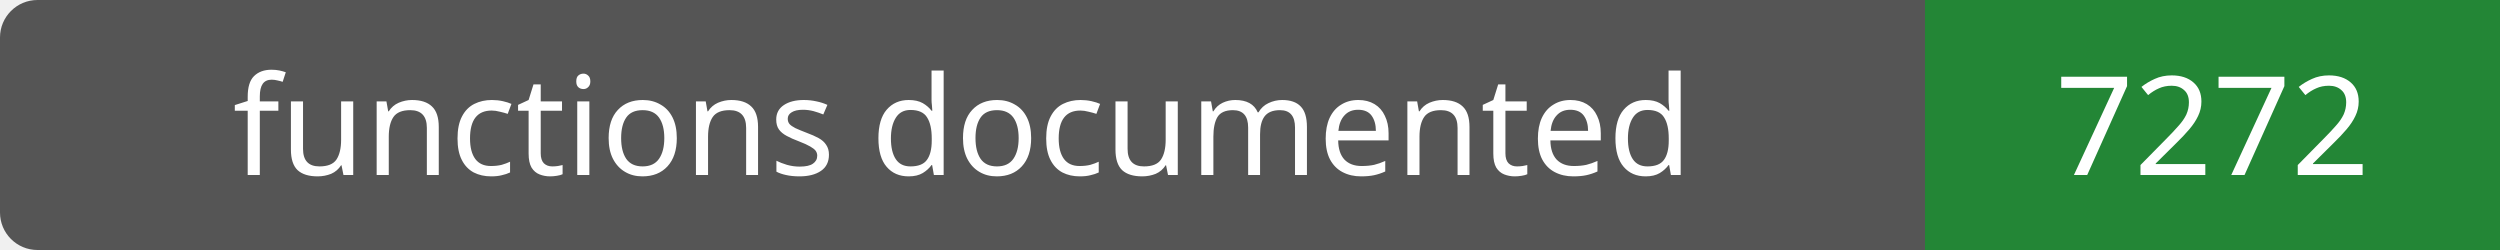
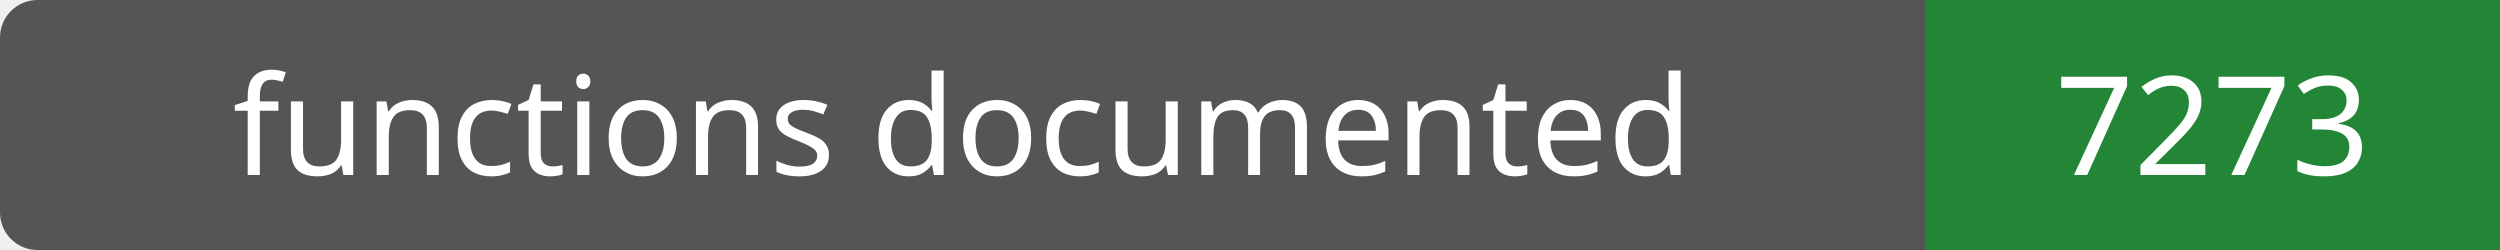
- <svg xmlns="http://www.w3.org/2000/svg" width="200" height="20" role="img" aria-label="functions documented: 7272">
+ <svg xmlns="http://www.w3.org/2000/svg" width="200" height="20" role="img" aria-label="functions documented: 7273">
  <rect width="200" height="20" rx="3" fill="#555" />
  <path fill="#238636" d="M154 0h46v20H154z" />
  <g fill="#fff" text-anchor="middle" font-family="Verdana,sans-serif" font-size="11">
    <text x="77.0" y="14">functions documented</text>
-     <text x="177.0" y="14">7272</text>
+     <text x="177.0" y="14">7273</text>
  </g>
</svg>
